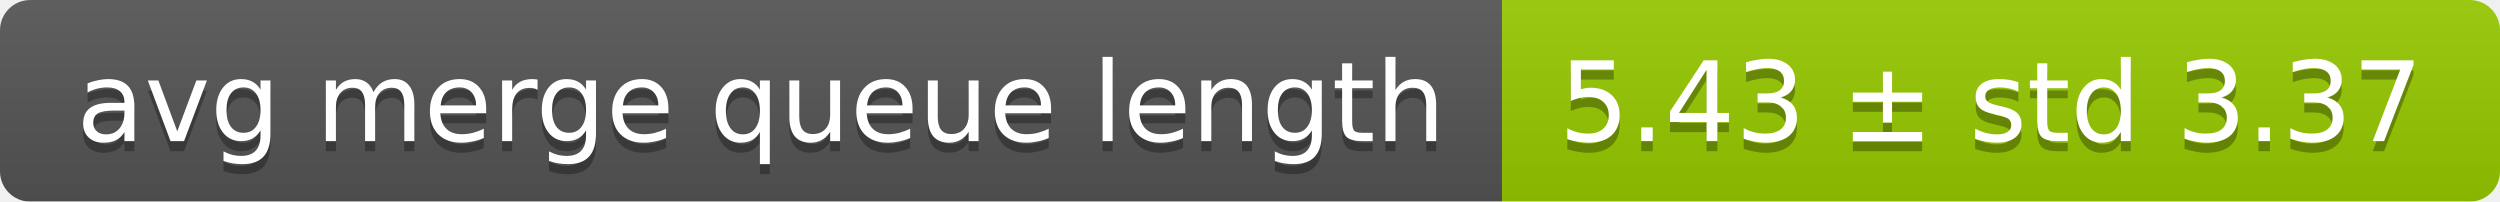
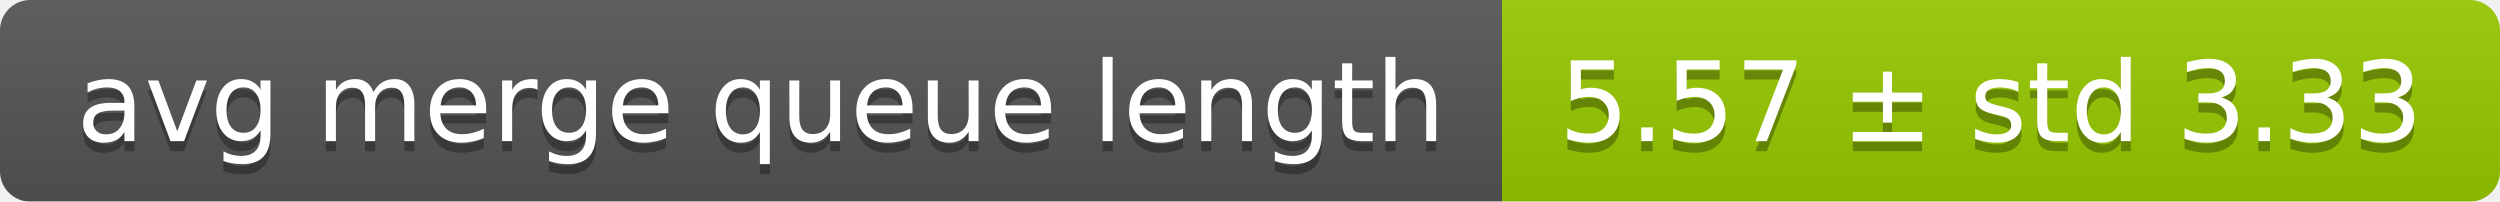
<svg xmlns="http://www.w3.org/2000/svg" width="248" height="20">
  <linearGradient id="smooth" x2="0" y2="100%">
    <stop offset="0" stop-color="#bbb" stop-opacity=".1" />
    <stop offset="1" stop-opacity=".1" />
  </linearGradient>
  <mask id="round">
    <rect width="248" height="20" rx="3" fill="#fff" />
  </mask>
  <g mask="url(#round)">
    <rect width="149" height="20" fill="#555" />
    <rect x="149" width="99" height="20" fill="#97ca00" />
    <rect width="248" height="20" fill="url(#smooth)" />
  </g>
  <g fill="#fff" text-anchor="middle" font-family="DejaVu Sans,Verdana,Geneva,sans-serif" font-size="11">
    <text x="75.5" y="15" fill="#010101" fill-opacity=".3">avg merge queue length</text>
    <text x="75.5" y="14">avg merge queue length</text>
-     <text x="197.5" y="15" fill="#010101" fill-opacity=".3">5.43 ± std 3.37</text>
-     <text x="197.5" y="14">5.43 ± std 3.37</text>
+     <text x="197.5" y="15" fill="#010101" fill-opacity=".3">5.57 ± std 3.33</text>
+     <text x="197.5" y="14">5.57 ± std 3.33</text>
  </g>
</svg>
